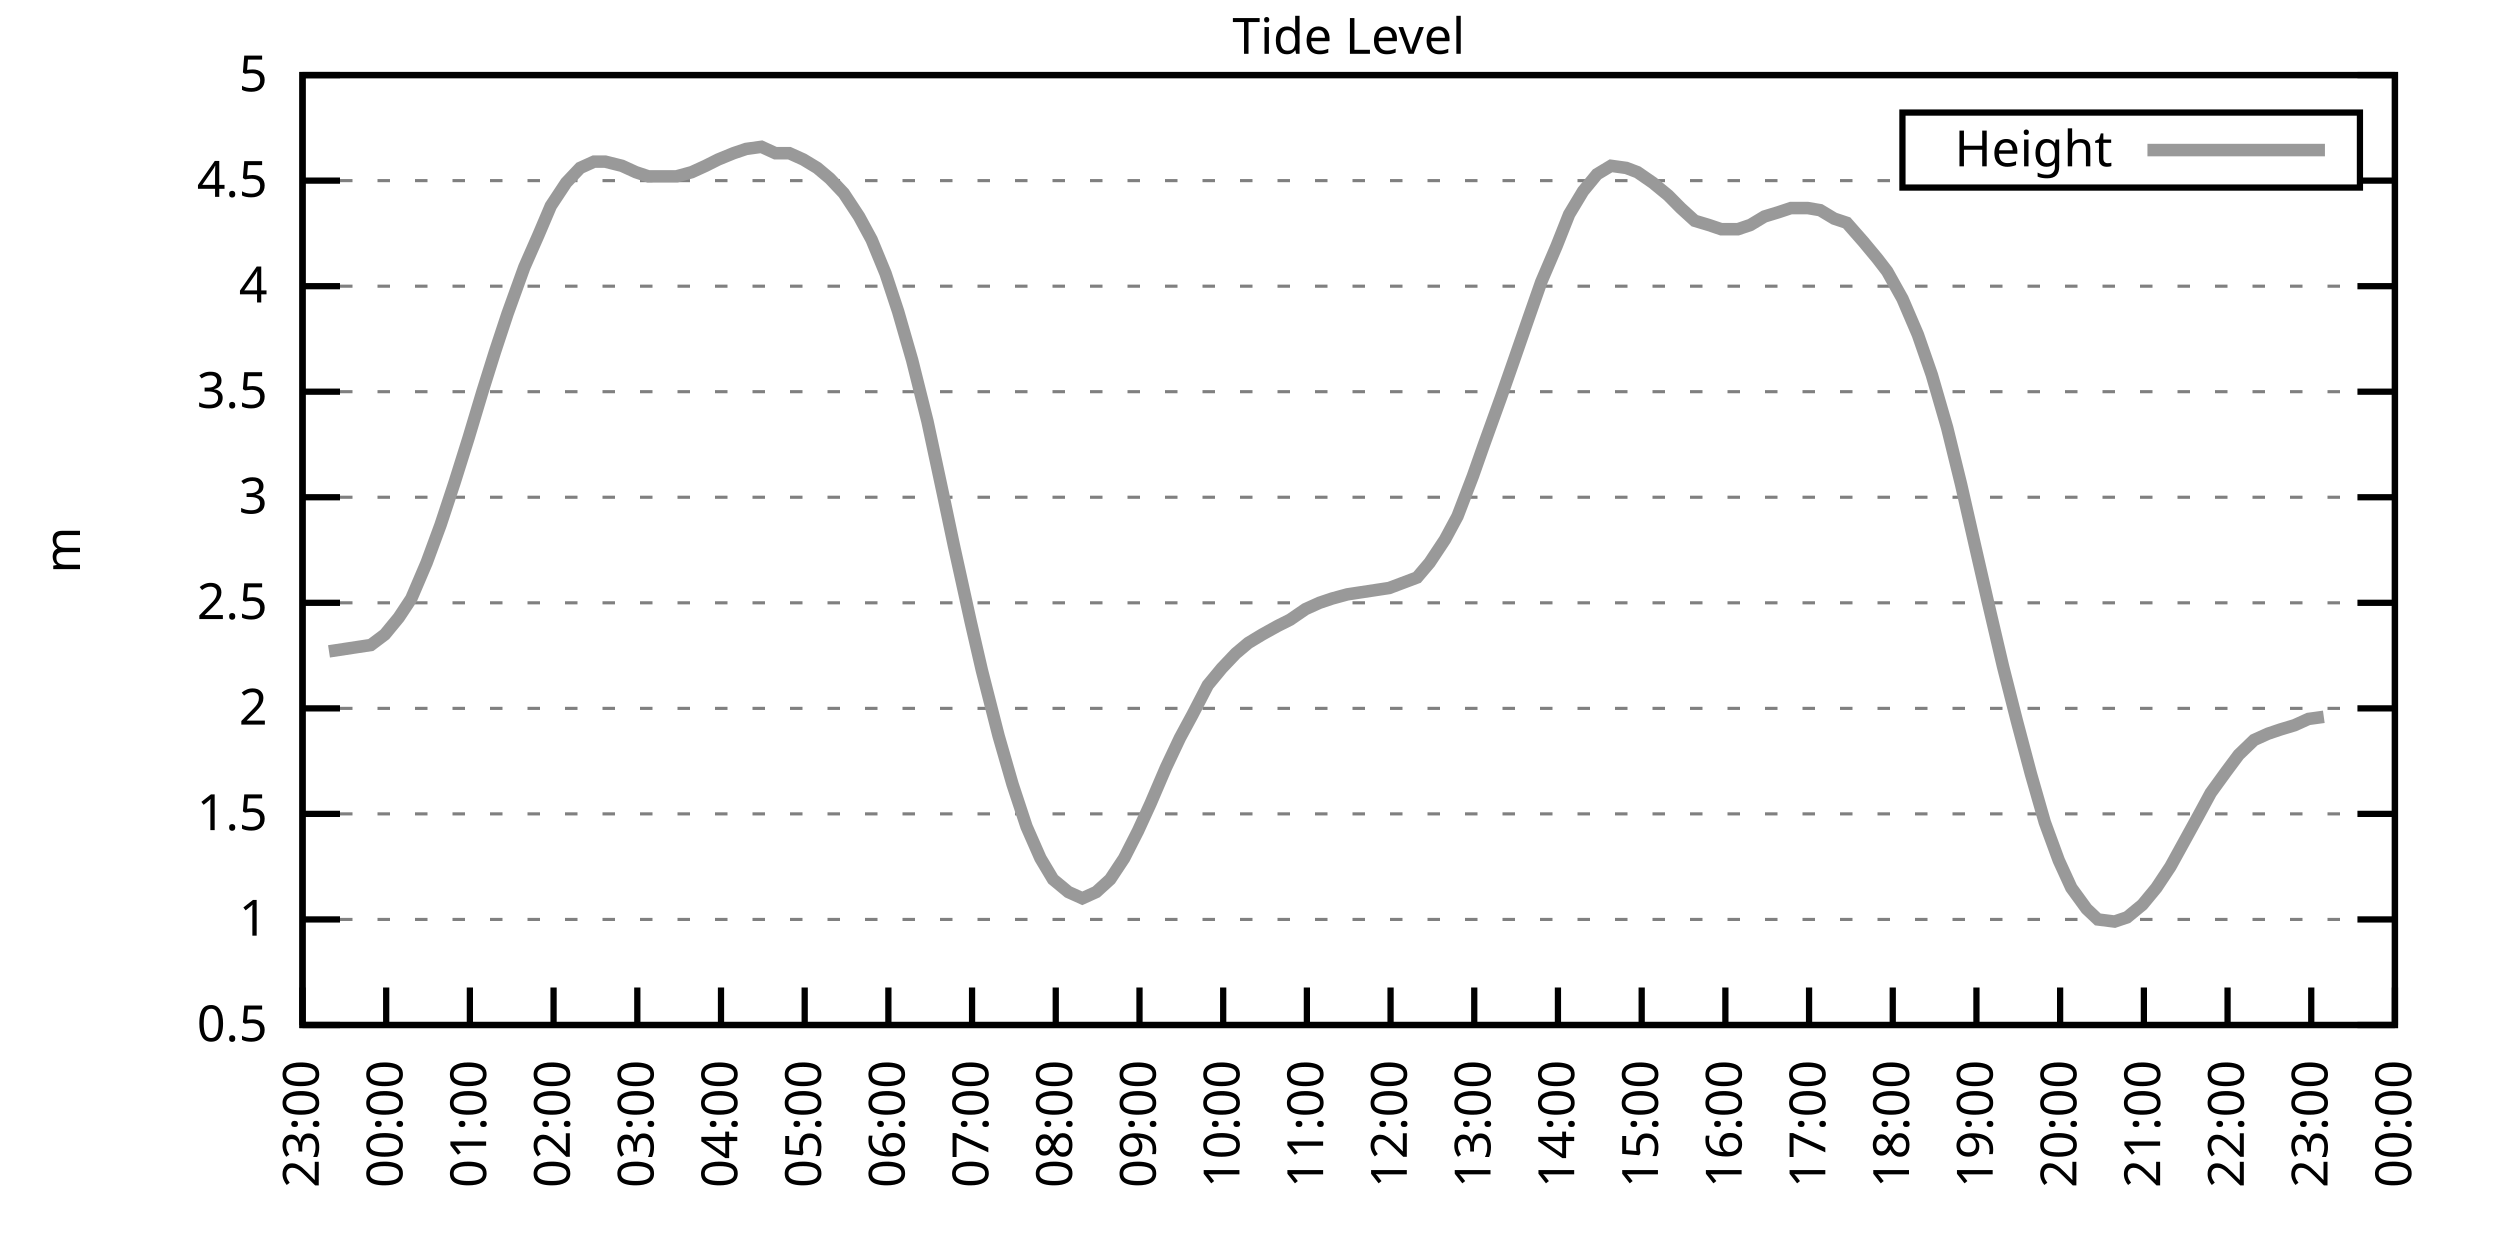
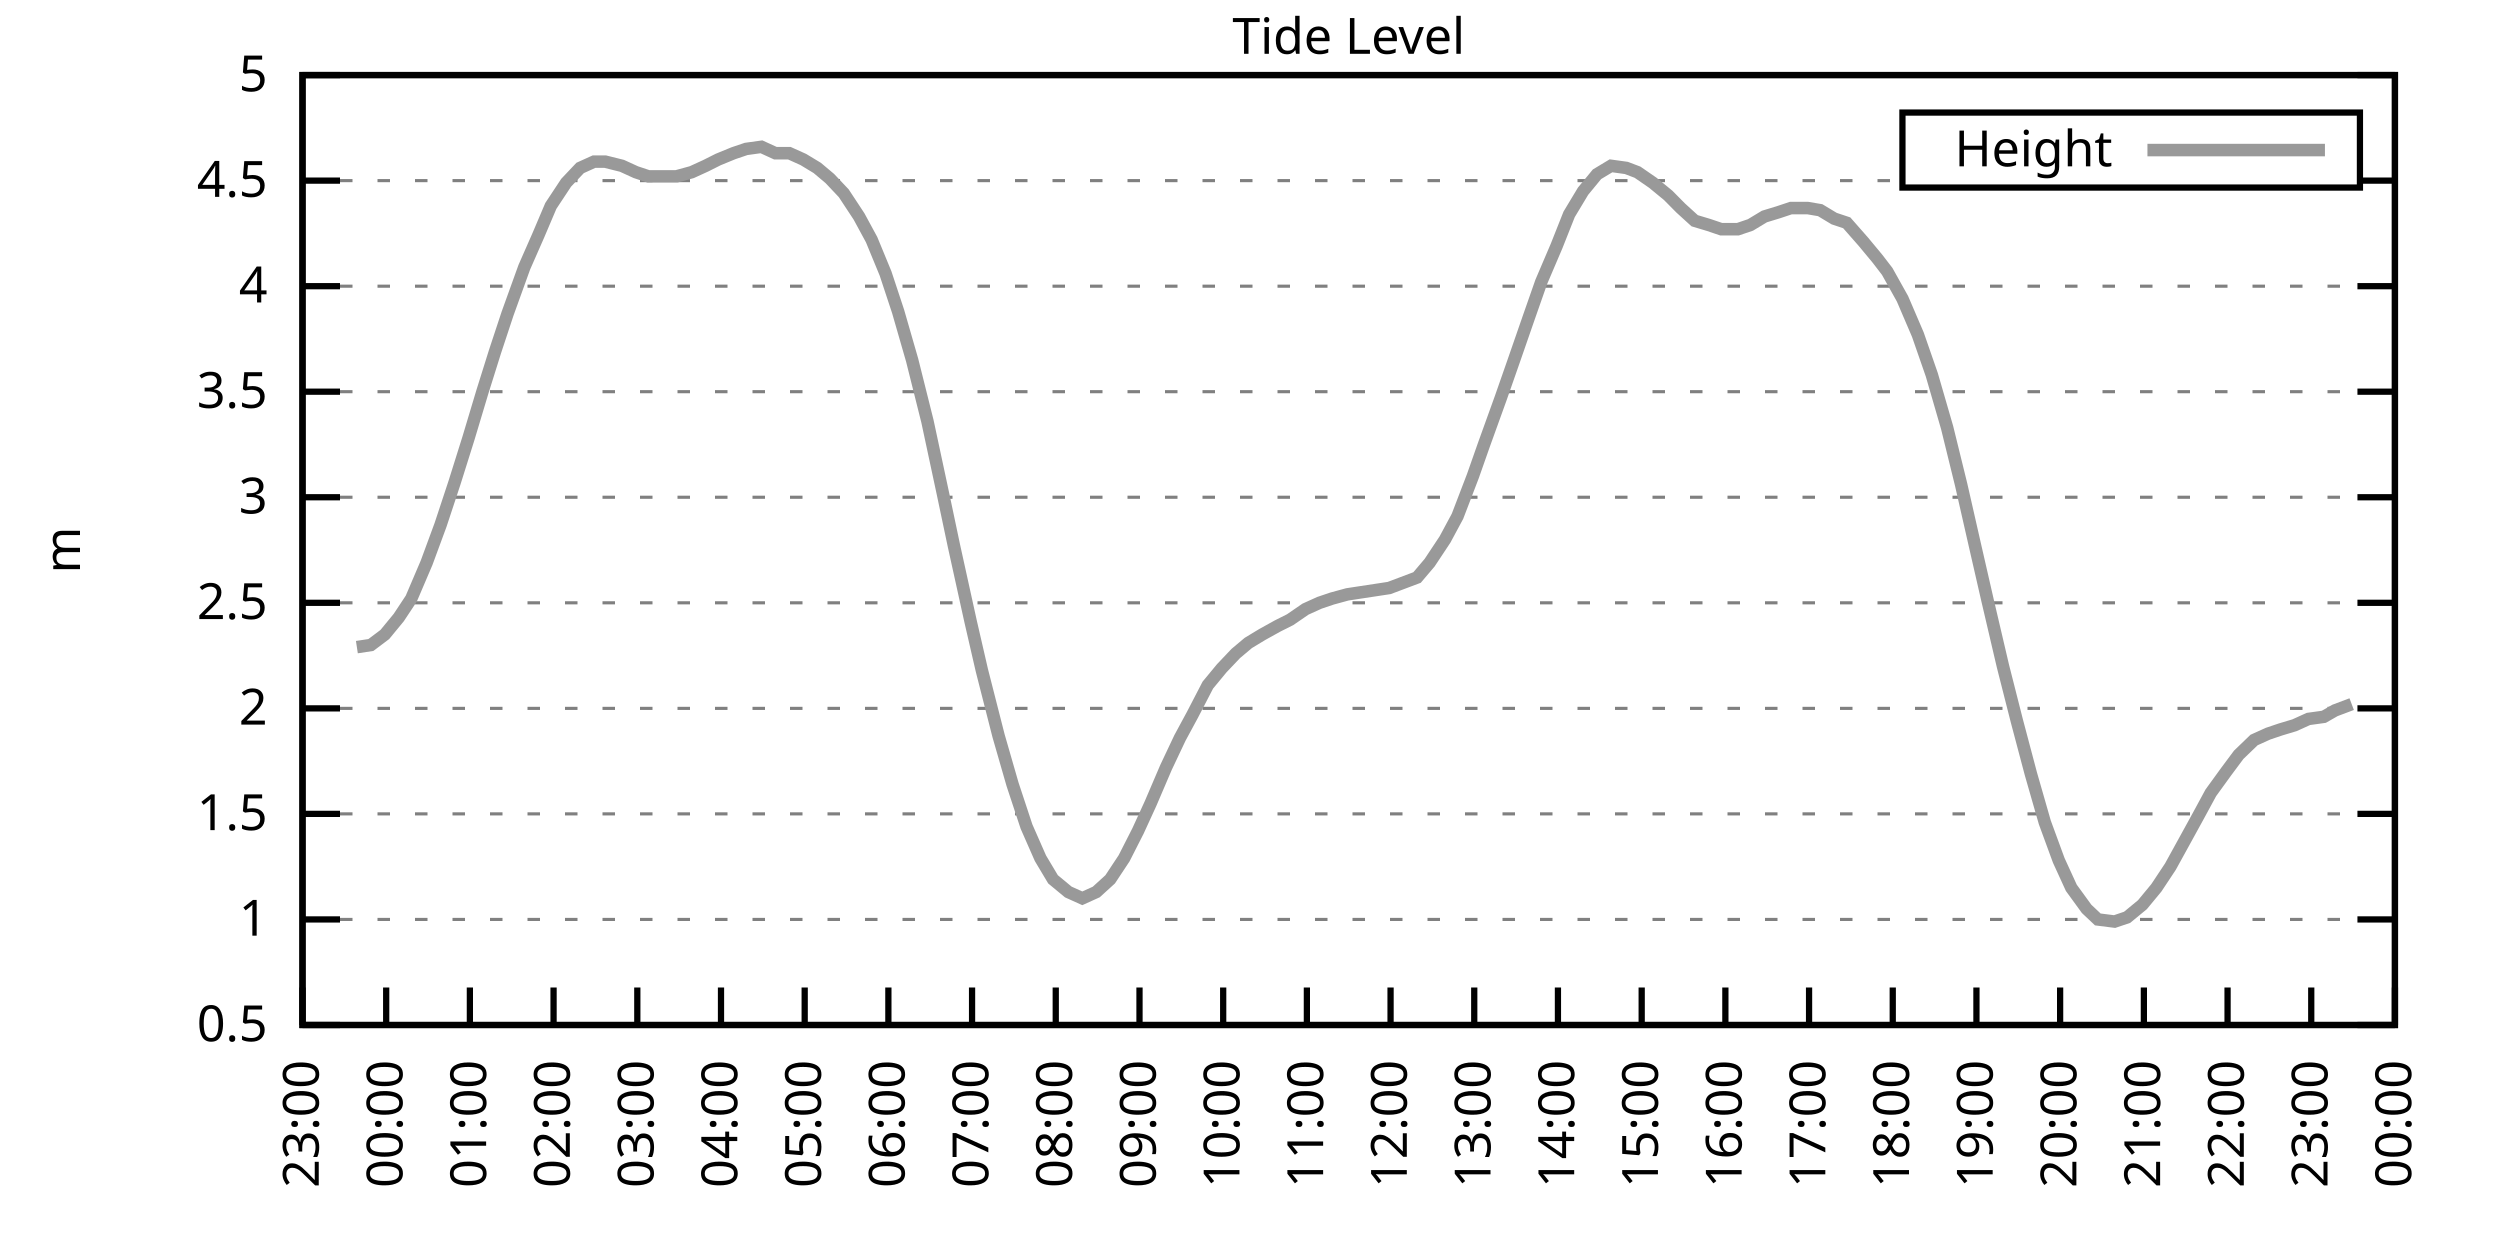
<svg xmlns="http://www.w3.org/2000/svg" xmlns:xlink="http://www.w3.org/1999/xlink" width="400" height="200" viewBox="0 0 400 200">
  <g id="gnuplot_canvas">
    <rect x="0" y="0" width="400" height="200" fill="none" />
    <defs>
      <circle id="gpDot" r="0.5" stroke-width="0.5" stroke="currentColor" />
      <path id="gpPt0" stroke-width="0.333" stroke="currentColor" d="M-1,0 h2 M0,-1 v2" />
      <path id="gpPt1" stroke-width="0.333" stroke="currentColor" d="M-1,-1 L1,1 M1,-1 L-1,1" />
      <path id="gpPt2" stroke-width="0.333" stroke="currentColor" d="M-1,0 L1,0 M0,-1 L0,1 M-1,-1 L1,1 M-1,1 L1,-1" />
      <rect id="gpPt3" stroke-width="0.333" stroke="currentColor" x="-1" y="-1" width="2" height="2" />
      <rect id="gpPt4" stroke-width="0.333" stroke="currentColor" fill="currentColor" x="-1" y="-1" width="2" height="2" />
      <circle id="gpPt5" stroke-width="0.333" stroke="currentColor" cx="0" cy="0" r="1" />
      <use xlink:href="#gpPt5" id="gpPt6" fill="currentColor" stroke="none" />
      <path id="gpPt7" stroke-width="0.333" stroke="currentColor" d="M0,-1.33 L-1.33,0.67 L1.33,0.67 z" />
      <use xlink:href="#gpPt7" id="gpPt8" fill="currentColor" stroke="none" />
      <use xlink:href="#gpPt7" id="gpPt9" stroke="currentColor" transform="rotate(180)" />
      <use xlink:href="#gpPt9" id="gpPt10" fill="currentColor" stroke="none" />
      <use xlink:href="#gpPt3" id="gpPt11" stroke="currentColor" transform="rotate(45)" />
      <use xlink:href="#gpPt11" id="gpPt12" fill="currentColor" stroke="none" />
      <path id="gpPt13" stroke-width="0.333" stroke="currentColor" d="M0,1.330 L1.265,0.411 L0.782,-1.067 L-0.782,-1.076 L-1.265,0.411 z" />
      <use xlink:href="#gpPt13" id="gpPt14" fill="currentColor" stroke="none" />
      <filter id="textbox" filterUnits="objectBoundingBox" x="0" y="0" height="1" width="1">
        <feFlood flood-color="white" flood-opacity="1" result="bgnd" />
        <feComposite in="SourceGraphic" in2="bgnd" operator="atop" />
      </filter>
      <filter id="greybox" filterUnits="objectBoundingBox" x="0" y="0" height="1" width="1">
        <feFlood flood-color="lightgrey" flood-opacity="1" result="grey" />
        <feComposite in="SourceGraphic" in2="grey" operator="atop" />
      </filter>
    </defs>
    <g fill="none" color="white" stroke="currentColor" stroke-width="1.00" stroke-linecap="butt" stroke-linejoin="miter">
</g>
    <g fill="none" color="black" stroke="currentColor" stroke-width="1.00" stroke-linecap="butt" stroke-linejoin="miter">
      <g stroke="none" shape-rendering="crispEdges">
        <polygon fill="rgb(255, 255, 255)" points="48.40,164.00 383.18,164.00 383.18,12.02 48.40,12.02 " />
      </g>
    </g>
    <g fill="none" color="black" stroke="currentColor" stroke-width="1.00" stroke-linecap="butt" stroke-linejoin="miter">
</g>
    <g fill="none" color="black" stroke="black" stroke-width="0.50" stroke-linecap="butt" stroke-linejoin="miter">
</g>
    <g fill="none" color="gray" stroke="currentColor" stroke-width="0.50" stroke-linecap="butt" stroke-linejoin="miter">
      <path stroke="gray" stroke-dasharray="2,4" class="gridline" d="M48.40,164.00 L383.19,164.00  " />
    </g>
    <g fill="none" color="gray" stroke="gray" stroke-width="1.00" stroke-linecap="butt" stroke-linejoin="miter">
</g>
    <g fill="none" color="black" stroke="currentColor" stroke-width="1.00" stroke-linecap="butt" stroke-linejoin="miter">
      <path stroke="black" d="M48.40,164.00 L54.40,164.00 M383.19,164.00 L377.19,164.00  " />
      <g transform="translate(42.80,166.60)" stroke="none" fill="black" font-family="Sans" font-size="8.00" text-anchor="end">
        <text>
          <tspan font-family="Sans"> 0.5</tspan>
        </text>
      </g>
    </g>
    <g fill="none" color="black" stroke="currentColor" stroke-width="1.00" stroke-linecap="butt" stroke-linejoin="miter">
</g>
    <g fill="none" color="black" stroke="black" stroke-width="0.50" stroke-linecap="butt" stroke-linejoin="miter">
</g>
    <g fill="none" color="gray" stroke="currentColor" stroke-width="0.50" stroke-linecap="butt" stroke-linejoin="miter">
      <path stroke="gray" stroke-dasharray="2,4" class="gridline" d="M48.40,147.11 L383.19,147.11  " />
    </g>
    <g fill="none" color="gray" stroke="gray" stroke-width="1.00" stroke-linecap="butt" stroke-linejoin="miter">
</g>
    <g fill="none" color="black" stroke="currentColor" stroke-width="1.00" stroke-linecap="butt" stroke-linejoin="miter">
      <path stroke="black" d="M48.40,147.11 L54.40,147.11 M383.19,147.11 L377.19,147.11  " />
      <g transform="translate(42.80,149.71)" stroke="none" fill="black" font-family="Sans" font-size="8.00" text-anchor="end">
        <text>
          <tspan font-family="Sans"> 1</tspan>
        </text>
      </g>
    </g>
    <g fill="none" color="black" stroke="currentColor" stroke-width="1.00" stroke-linecap="butt" stroke-linejoin="miter">
</g>
    <g fill="none" color="black" stroke="black" stroke-width="0.50" stroke-linecap="butt" stroke-linejoin="miter">
</g>
    <g fill="none" color="gray" stroke="currentColor" stroke-width="0.50" stroke-linecap="butt" stroke-linejoin="miter">
      <path stroke="gray" stroke-dasharray="2,4" class="gridline" d="M48.40,130.22 L383.19,130.22  " />
    </g>
    <g fill="none" color="gray" stroke="gray" stroke-width="1.00" stroke-linecap="butt" stroke-linejoin="miter">
</g>
    <g fill="none" color="black" stroke="currentColor" stroke-width="1.00" stroke-linecap="butt" stroke-linejoin="miter">
      <path stroke="black" d="M48.40,130.22 L54.40,130.22 M383.19,130.22 L377.19,130.22  " />
      <g transform="translate(42.80,132.82)" stroke="none" fill="black" font-family="Sans" font-size="8.00" text-anchor="end">
        <text>
          <tspan font-family="Sans"> 1.5</tspan>
        </text>
      </g>
    </g>
    <g fill="none" color="black" stroke="currentColor" stroke-width="1.00" stroke-linecap="butt" stroke-linejoin="miter">
</g>
    <g fill="none" color="black" stroke="black" stroke-width="0.50" stroke-linecap="butt" stroke-linejoin="miter">
</g>
    <g fill="none" color="gray" stroke="currentColor" stroke-width="0.50" stroke-linecap="butt" stroke-linejoin="miter">
      <path stroke="gray" stroke-dasharray="2,4" class="gridline" d="M48.40,113.34 L383.19,113.34  " />
    </g>
    <g fill="none" color="gray" stroke="gray" stroke-width="1.00" stroke-linecap="butt" stroke-linejoin="miter">
</g>
    <g fill="none" color="black" stroke="currentColor" stroke-width="1.00" stroke-linecap="butt" stroke-linejoin="miter">
      <path stroke="black" d="M48.40,113.34 L54.40,113.34 M383.19,113.34 L377.19,113.34  " />
      <g transform="translate(42.80,115.94)" stroke="none" fill="black" font-family="Sans" font-size="8.00" text-anchor="end">
        <text>
          <tspan font-family="Sans"> 2</tspan>
        </text>
      </g>
    </g>
    <g fill="none" color="black" stroke="currentColor" stroke-width="1.00" stroke-linecap="butt" stroke-linejoin="miter">
</g>
    <g fill="none" color="black" stroke="black" stroke-width="0.50" stroke-linecap="butt" stroke-linejoin="miter">
</g>
    <g fill="none" color="gray" stroke="currentColor" stroke-width="0.50" stroke-linecap="butt" stroke-linejoin="miter">
      <path stroke="gray" stroke-dasharray="2,4" class="gridline" d="M48.40,96.45 L383.19,96.45  " />
    </g>
    <g fill="none" color="gray" stroke="gray" stroke-width="1.00" stroke-linecap="butt" stroke-linejoin="miter">
</g>
    <g fill="none" color="black" stroke="currentColor" stroke-width="1.00" stroke-linecap="butt" stroke-linejoin="miter">
      <path stroke="black" d="M48.40,96.45 L54.40,96.45 M383.19,96.45 L377.19,96.45  " />
      <g transform="translate(42.80,99.05)" stroke="none" fill="black" font-family="Sans" font-size="8.00" text-anchor="end">
        <text>
          <tspan font-family="Sans"> 2.5</tspan>
        </text>
      </g>
    </g>
    <g fill="none" color="black" stroke="currentColor" stroke-width="1.00" stroke-linecap="butt" stroke-linejoin="miter">
</g>
    <g fill="none" color="black" stroke="black" stroke-width="0.50" stroke-linecap="butt" stroke-linejoin="miter">
</g>
    <g fill="none" color="gray" stroke="currentColor" stroke-width="0.50" stroke-linecap="butt" stroke-linejoin="miter">
      <path stroke="gray" stroke-dasharray="2,4" class="gridline" d="M48.40,79.56 L383.19,79.56  " />
    </g>
    <g fill="none" color="gray" stroke="gray" stroke-width="1.00" stroke-linecap="butt" stroke-linejoin="miter">
</g>
    <g fill="none" color="black" stroke="currentColor" stroke-width="1.00" stroke-linecap="butt" stroke-linejoin="miter">
      <path stroke="black" d="M48.40,79.56 L54.40,79.56 M383.19,79.56 L377.19,79.56  " />
      <g transform="translate(42.80,82.16)" stroke="none" fill="black" font-family="Sans" font-size="8.00" text-anchor="end">
        <text>
          <tspan font-family="Sans"> 3</tspan>
        </text>
      </g>
    </g>
    <g fill="none" color="black" stroke="currentColor" stroke-width="1.00" stroke-linecap="butt" stroke-linejoin="miter">
</g>
    <g fill="none" color="black" stroke="black" stroke-width="0.50" stroke-linecap="butt" stroke-linejoin="miter">
</g>
    <g fill="none" color="gray" stroke="currentColor" stroke-width="0.50" stroke-linecap="butt" stroke-linejoin="miter">
      <path stroke="gray" stroke-dasharray="2,4" class="gridline" d="M48.40,62.67 L383.19,62.67  " />
    </g>
    <g fill="none" color="gray" stroke="gray" stroke-width="1.00" stroke-linecap="butt" stroke-linejoin="miter">
</g>
    <g fill="none" color="black" stroke="currentColor" stroke-width="1.00" stroke-linecap="butt" stroke-linejoin="miter">
      <path stroke="black" d="M48.40,62.67 L54.40,62.67 M383.19,62.67 L377.19,62.67  " />
      <g transform="translate(42.80,65.27)" stroke="none" fill="black" font-family="Sans" font-size="8.00" text-anchor="end">
        <text>
          <tspan font-family="Sans"> 3.5</tspan>
        </text>
      </g>
    </g>
    <g fill="none" color="black" stroke="currentColor" stroke-width="1.00" stroke-linecap="butt" stroke-linejoin="miter">
</g>
    <g fill="none" color="black" stroke="black" stroke-width="0.50" stroke-linecap="butt" stroke-linejoin="miter">
</g>
    <g fill="none" color="gray" stroke="currentColor" stroke-width="0.50" stroke-linecap="butt" stroke-linejoin="miter">
      <path stroke="gray" stroke-dasharray="2,4" class="gridline" d="M48.40,45.79 L383.19,45.79  " />
    </g>
    <g fill="none" color="gray" stroke="gray" stroke-width="1.00" stroke-linecap="butt" stroke-linejoin="miter">
</g>
    <g fill="none" color="black" stroke="currentColor" stroke-width="1.00" stroke-linecap="butt" stroke-linejoin="miter">
      <path stroke="black" d="M48.40,45.79 L54.40,45.79 M383.19,45.79 L377.19,45.79  " />
      <g transform="translate(42.80,48.39)" stroke="none" fill="black" font-family="Sans" font-size="8.00" text-anchor="end">
        <text>
          <tspan font-family="Sans"> 4</tspan>
        </text>
      </g>
    </g>
    <g fill="none" color="black" stroke="currentColor" stroke-width="1.00" stroke-linecap="butt" stroke-linejoin="miter">
</g>
    <g fill="none" color="black" stroke="black" stroke-width="0.50" stroke-linecap="butt" stroke-linejoin="miter">
</g>
    <g fill="none" color="gray" stroke="currentColor" stroke-width="0.50" stroke-linecap="butt" stroke-linejoin="miter">
      <path stroke="gray" stroke-dasharray="2,4" class="gridline" d="M48.40,28.90 L304.39,28.90 M377.59,28.90 L383.19,28.90  " />
    </g>
    <g fill="none" color="gray" stroke="gray" stroke-width="1.00" stroke-linecap="butt" stroke-linejoin="miter">
</g>
    <g fill="none" color="black" stroke="currentColor" stroke-width="1.00" stroke-linecap="butt" stroke-linejoin="miter">
      <path stroke="black" d="M48.40,28.90 L54.40,28.90 M383.19,28.90 L377.19,28.90  " />
      <g transform="translate(42.80,31.50)" stroke="none" fill="black" font-family="Sans" font-size="8.00" text-anchor="end">
        <text>
          <tspan font-family="Sans"> 4.5</tspan>
        </text>
      </g>
    </g>
    <g fill="none" color="black" stroke="currentColor" stroke-width="1.00" stroke-linecap="butt" stroke-linejoin="miter">
</g>
    <g fill="none" color="black" stroke="black" stroke-width="0.50" stroke-linecap="butt" stroke-linejoin="miter">
</g>
    <g fill="none" color="gray" stroke="currentColor" stroke-width="0.50" stroke-linecap="butt" stroke-linejoin="miter">
      <path stroke="gray" stroke-dasharray="2,4" class="gridline" d="M48.40,12.01 L383.19,12.01  " />
    </g>
    <g fill="none" color="gray" stroke="gray" stroke-width="1.00" stroke-linecap="butt" stroke-linejoin="miter">
</g>
    <g fill="none" color="black" stroke="currentColor" stroke-width="1.00" stroke-linecap="butt" stroke-linejoin="miter">
      <path stroke="black" d="M48.40,12.01 L54.40,12.01 M383.19,12.01 L377.19,12.01  " />
      <g transform="translate(42.80,14.61)" stroke="none" fill="black" font-family="Sans" font-size="8.00" text-anchor="end">
        <text>
          <tspan font-family="Sans"> 5</tspan>
        </text>
      </g>
    </g>
    <g fill="none" color="black" stroke="currentColor" stroke-width="1.00" stroke-linecap="butt" stroke-linejoin="miter">
      <path stroke="black" d="M48.40,164.00 L48.40,158.00  " />
      <g transform="translate(51.00,169.60) rotate(270.00)" stroke="none" fill="black" font-family="Sans" font-size="8.00" text-anchor="end">
        <text>
          <tspan font-family="Sans">23:00</tspan>
        </text>
      </g>
    </g>
    <g fill="none" color="black" stroke="currentColor" stroke-width="1.00" stroke-linecap="butt" stroke-linejoin="miter">
      <path stroke="black" d="M61.79,164.00 L61.79,158.00  " />
      <g transform="translate(64.39,169.60) rotate(270.00)" stroke="none" fill="black" font-family="Sans" font-size="8.00" text-anchor="end">
        <text>
          <tspan font-family="Sans">00:00</tspan>
        </text>
      </g>
    </g>
    <g fill="none" color="black" stroke="currentColor" stroke-width="1.00" stroke-linecap="butt" stroke-linejoin="miter">
      <path stroke="black" d="M75.18,164.00 L75.18,158.00  " />
      <g transform="translate(77.78,169.60) rotate(270.00)" stroke="none" fill="black" font-family="Sans" font-size="8.00" text-anchor="end">
        <text>
          <tspan font-family="Sans">01:00</tspan>
        </text>
      </g>
    </g>
    <g fill="none" color="black" stroke="currentColor" stroke-width="1.00" stroke-linecap="butt" stroke-linejoin="miter">
      <path stroke="black" d="M88.57,164.00 L88.57,158.00  " />
      <g transform="translate(91.17,169.60) rotate(270.00)" stroke="none" fill="black" font-family="Sans" font-size="8.00" text-anchor="end">
        <text>
          <tspan font-family="Sans">02:00</tspan>
        </text>
      </g>
    </g>
    <g fill="none" color="black" stroke="currentColor" stroke-width="1.00" stroke-linecap="butt" stroke-linejoin="miter">
      <path stroke="black" d="M101.97,164.00 L101.97,158.00  " />
      <g transform="translate(104.57,169.60) rotate(270.00)" stroke="none" fill="black" font-family="Sans" font-size="8.00" text-anchor="end">
        <text>
          <tspan font-family="Sans">03:00</tspan>
        </text>
      </g>
    </g>
    <g fill="none" color="black" stroke="currentColor" stroke-width="1.00" stroke-linecap="butt" stroke-linejoin="miter">
      <path stroke="black" d="M115.36,164.00 L115.36,158.00  " />
      <g transform="translate(117.96,169.60) rotate(270.00)" stroke="none" fill="black" font-family="Sans" font-size="8.00" text-anchor="end">
        <text>
          <tspan font-family="Sans">04:00</tspan>
        </text>
      </g>
    </g>
    <g fill="none" color="black" stroke="currentColor" stroke-width="1.00" stroke-linecap="butt" stroke-linejoin="miter">
      <path stroke="black" d="M128.75,164.00 L128.75,158.00  " />
      <g transform="translate(131.35,169.60) rotate(270.00)" stroke="none" fill="black" font-family="Sans" font-size="8.00" text-anchor="end">
        <text>
          <tspan font-family="Sans">05:00</tspan>
        </text>
      </g>
    </g>
    <g fill="none" color="black" stroke="currentColor" stroke-width="1.00" stroke-linecap="butt" stroke-linejoin="miter">
      <path stroke="black" d="M142.14,164.00 L142.14,158.00  " />
      <g transform="translate(144.74,169.60) rotate(270.00)" stroke="none" fill="black" font-family="Sans" font-size="8.00" text-anchor="end">
        <text>
          <tspan font-family="Sans">06:00</tspan>
        </text>
      </g>
    </g>
    <g fill="none" color="black" stroke="currentColor" stroke-width="1.00" stroke-linecap="butt" stroke-linejoin="miter">
      <path stroke="black" d="M155.53,164.00 L155.53,158.00  " />
      <g transform="translate(158.13,169.60) rotate(270.00)" stroke="none" fill="black" font-family="Sans" font-size="8.00" text-anchor="end">
        <text>
          <tspan font-family="Sans">07:00</tspan>
        </text>
      </g>
    </g>
    <g fill="none" color="black" stroke="currentColor" stroke-width="1.00" stroke-linecap="butt" stroke-linejoin="miter">
      <path stroke="black" d="M168.92,164.00 L168.92,158.00  " />
      <g transform="translate(171.52,169.60) rotate(270.00)" stroke="none" fill="black" font-family="Sans" font-size="8.00" text-anchor="end">
        <text>
          <tspan font-family="Sans">08:00</tspan>
        </text>
      </g>
    </g>
    <g fill="none" color="black" stroke="currentColor" stroke-width="1.00" stroke-linecap="butt" stroke-linejoin="miter">
      <path stroke="black" d="M182.32,164.00 L182.32,158.00  " />
      <g transform="translate(184.92,169.60) rotate(270.00)" stroke="none" fill="black" font-family="Sans" font-size="8.00" text-anchor="end">
        <text>
          <tspan font-family="Sans">09:00</tspan>
        </text>
      </g>
    </g>
    <g fill="none" color="black" stroke="currentColor" stroke-width="1.00" stroke-linecap="butt" stroke-linejoin="miter">
      <path stroke="black" d="M195.71,164.00 L195.71,158.00  " />
      <g transform="translate(198.31,169.60) rotate(270.00)" stroke="none" fill="black" font-family="Sans" font-size="8.00" text-anchor="end">
        <text>
          <tspan font-family="Sans">10:00</tspan>
        </text>
      </g>
    </g>
    <g fill="none" color="black" stroke="currentColor" stroke-width="1.00" stroke-linecap="butt" stroke-linejoin="miter">
      <path stroke="black" d="M209.10,164.00 L209.10,158.00  " />
      <g transform="translate(211.70,169.60) rotate(270.00)" stroke="none" fill="black" font-family="Sans" font-size="8.00" text-anchor="end">
        <text>
          <tspan font-family="Sans">11:00</tspan>
        </text>
      </g>
    </g>
    <g fill="none" color="black" stroke="currentColor" stroke-width="1.00" stroke-linecap="butt" stroke-linejoin="miter">
      <path stroke="black" d="M222.49,164.00 L222.49,158.00  " />
      <g transform="translate(225.09,169.60) rotate(270.00)" stroke="none" fill="black" font-family="Sans" font-size="8.00" text-anchor="end">
        <text>
          <tspan font-family="Sans">12:00</tspan>
        </text>
      </g>
    </g>
    <g fill="none" color="black" stroke="currentColor" stroke-width="1.00" stroke-linecap="butt" stroke-linejoin="miter">
      <path stroke="black" d="M235.88,164.00 L235.88,158.00  " />
      <g transform="translate(238.48,169.60) rotate(270.00)" stroke="none" fill="black" font-family="Sans" font-size="8.00" text-anchor="end">
        <text>
          <tspan font-family="Sans">13:00</tspan>
        </text>
      </g>
    </g>
    <g fill="none" color="black" stroke="currentColor" stroke-width="1.00" stroke-linecap="butt" stroke-linejoin="miter">
      <path stroke="black" d="M249.27,164.00 L249.27,158.00  " />
      <g transform="translate(251.87,169.60) rotate(270.00)" stroke="none" fill="black" font-family="Sans" font-size="8.00" text-anchor="end">
        <text>
          <tspan font-family="Sans">14:00</tspan>
        </text>
      </g>
    </g>
    <g fill="none" color="black" stroke="currentColor" stroke-width="1.00" stroke-linecap="butt" stroke-linejoin="miter">
      <path stroke="black" d="M262.67,164.00 L262.67,158.00  " />
      <g transform="translate(265.27,169.60) rotate(270.00)" stroke="none" fill="black" font-family="Sans" font-size="8.00" text-anchor="end">
        <text>
          <tspan font-family="Sans">15:00</tspan>
        </text>
      </g>
    </g>
    <g fill="none" color="black" stroke="currentColor" stroke-width="1.00" stroke-linecap="butt" stroke-linejoin="miter">
      <path stroke="black" d="M276.06,164.00 L276.06,158.00  " />
      <g transform="translate(278.66,169.60) rotate(270.00)" stroke="none" fill="black" font-family="Sans" font-size="8.00" text-anchor="end">
        <text>
          <tspan font-family="Sans">16:00</tspan>
        </text>
      </g>
    </g>
    <g fill="none" color="black" stroke="currentColor" stroke-width="1.00" stroke-linecap="butt" stroke-linejoin="miter">
      <path stroke="black" d="M289.45,164.00 L289.45,158.00  " />
      <g transform="translate(292.05,169.60) rotate(270.00)" stroke="none" fill="black" font-family="Sans" font-size="8.00" text-anchor="end">
        <text>
          <tspan font-family="Sans">17:00</tspan>
        </text>
      </g>
    </g>
    <g fill="none" color="black" stroke="currentColor" stroke-width="1.00" stroke-linecap="butt" stroke-linejoin="miter">
      <path stroke="black" d="M302.84,164.00 L302.84,158.00  " />
      <g transform="translate(305.44,169.60) rotate(270.00)" stroke="none" fill="black" font-family="Sans" font-size="8.00" text-anchor="end">
        <text>
          <tspan font-family="Sans">18:00</tspan>
        </text>
      </g>
    </g>
    <g fill="none" color="black" stroke="currentColor" stroke-width="1.00" stroke-linecap="butt" stroke-linejoin="miter">
      <path stroke="black" d="M316.23,164.00 L316.23,158.00  " />
      <g transform="translate(318.83,169.60) rotate(270.00)" stroke="none" fill="black" font-family="Sans" font-size="8.00" text-anchor="end">
        <text>
          <tspan font-family="Sans">19:00</tspan>
        </text>
      </g>
    </g>
    <g fill="none" color="black" stroke="currentColor" stroke-width="1.00" stroke-linecap="butt" stroke-linejoin="miter">
      <path stroke="black" d="M329.62,164.00 L329.62,158.00  " />
      <g transform="translate(332.22,169.60) rotate(270.00)" stroke="none" fill="black" font-family="Sans" font-size="8.00" text-anchor="end">
        <text>
          <tspan font-family="Sans">20:00</tspan>
        </text>
      </g>
    </g>
    <g fill="none" color="black" stroke="currentColor" stroke-width="1.00" stroke-linecap="butt" stroke-linejoin="miter">
      <path stroke="black" d="M343.02,164.00 L343.02,158.00  " />
      <g transform="translate(345.62,169.60) rotate(270.00)" stroke="none" fill="black" font-family="Sans" font-size="8.00" text-anchor="end">
        <text>
          <tspan font-family="Sans">21:00</tspan>
        </text>
      </g>
    </g>
    <g fill="none" color="black" stroke="currentColor" stroke-width="1.00" stroke-linecap="butt" stroke-linejoin="miter">
      <path stroke="black" d="M356.41,164.00 L356.41,158.00  " />
      <g transform="translate(359.01,169.60) rotate(270.00)" stroke="none" fill="black" font-family="Sans" font-size="8.00" text-anchor="end">
        <text>
          <tspan font-family="Sans">22:00</tspan>
        </text>
      </g>
    </g>
    <g fill="none" color="black" stroke="currentColor" stroke-width="1.00" stroke-linecap="butt" stroke-linejoin="miter">
      <path stroke="black" d="M369.80,164.00 L369.80,158.00  " />
      <g transform="translate(372.40,169.60) rotate(270.00)" stroke="none" fill="black" font-family="Sans" font-size="8.00" text-anchor="end">
        <text>
          <tspan font-family="Sans">23:00</tspan>
        </text>
      </g>
    </g>
    <g fill="none" color="black" stroke="currentColor" stroke-width="1.00" stroke-linecap="butt" stroke-linejoin="miter">
      <path stroke="black" d="M383.19,164.00 L383.19,158.00  " />
      <g transform="translate(385.79,169.60) rotate(270.00)" stroke="none" fill="black" font-family="Sans" font-size="8.00" text-anchor="end">
        <text>
          <tspan font-family="Sans">00:00</tspan>
        </text>
      </g>
    </g>
    <g fill="none" color="black" stroke="currentColor" stroke-width="1.00" stroke-linecap="butt" stroke-linejoin="miter">
</g>
    <g fill="none" color="black" stroke="currentColor" stroke-width="1.00" stroke-linecap="butt" stroke-linejoin="miter">
      <path stroke="black" d="M48.40,12.01 L48.40,164.00 L383.19,164.00 L383.19,12.01 L48.40,12.01 Z  " />
    </g>
    <g fill="none" color="black" stroke="currentColor" stroke-width="1.00" stroke-linecap="butt" stroke-linejoin="miter">
</g>
    <g fill="none" color="black" stroke="currentColor" stroke-width="1.00" stroke-linecap="butt" stroke-linejoin="miter">
      <path stroke="black" d="M304.39,30.01 L304.39,18.01 L377.59,18.01 L377.59,30.01 L304.39,30.01 Z  " />
    </g>
    <g id="Tide_level_plot_1">
      <g fill="none" color="white" stroke="black" stroke-width="2.00" stroke-linecap="butt" stroke-linejoin="miter">
</g>
      <g fill="none" color="black" stroke="currentColor" stroke-width="2.00" stroke-linecap="butt" stroke-linejoin="miter">
        <g transform="translate(337.99,26.61)" stroke="none" fill="black" font-family="Sans" font-size="8.00" text-anchor="end">
          <text>
            <tspan font-family="Sans">Height</tspan>
          </text>
        </g>
      </g>
      <g fill="none" color="black" stroke="currentColor" stroke-width="2.00" stroke-linecap="butt" stroke-linejoin="miter">
-         <path stroke="rgb(153, 153, 153)" d="M343.59,24.01 L371.99,24.01 M52.64,104.22 L54.87,103.88 L57.10,103.54 L59.34,103.20 L61.57,101.52 L63.80,98.81   L65.81,95.77 L68.26,90.03 L70.50,83.95 L72.73,77.20 L74.96,70.10 L77.19,62.67 L79.20,56.26 L81.21,50.18   L83.89,42.75 L86.12,37.68 L88.13,32.95 L90.58,29.24 L92.82,26.87 L95.05,25.86 L96.83,25.86 L99.51,26.53   L101.74,27.55 L103.75,28.22 L105.98,28.22 L108.22,28.22 L110.67,27.55 L112.90,26.53 L114.91,25.52 L117.37,24.51   L119.38,23.83 L121.83,23.49 L124.06,24.51 L126.29,24.51 L128.53,25.52 L130.76,26.87 L132.77,28.56 L135.00,30.92   L137.45,34.64 L139.46,38.35 L141.69,43.76 L143.70,49.84 L145.94,57.61 L148.39,67.40 L150.85,78.89 L152.63,87.33   L155.31,99.49 L157.10,107.26 L159.77,117.73 L162.01,125.50 L164.24,132.25 L166.47,137.32 L168.48,140.69 L170.93,142.72   L173.17,143.73 L175.40,142.72 L177.63,140.69 L179.86,137.32 L182.09,132.93 L184.10,128.54 L186.56,122.79 L188.79,118.07   L190.80,114.35 L193.25,109.62 L195.48,106.92 L197.72,104.56 L199.73,102.87 L201.96,101.52 L204.41,100.16 L206.42,99.15   L208.88,97.46 L211.11,96.45 L213.12,95.77 L215.57,95.10 L217.80,94.76 L220.04,94.42 L222.27,94.08 L224.05,93.41   L226.73,92.40 L228.74,90.03 L231.20,86.32 L233.20,82.60 L235.66,76.18 L237.44,71.12 L240.12,63.69 L242.13,57.94   L244.59,50.85 L246.60,45.11 L249.05,39.37 L251.06,34.30 L253.29,30.59 L255.52,27.88 L257.76,26.53 L260.21,26.87   L262.00,27.55 L264.45,29.24 L266.91,31.26 L268.92,33.29 L271.15,35.32 L273.38,35.99 L275.39,36.67 L278.07,36.67   L280.07,35.99 L282.31,34.64 L284.54,33.96 L286.55,33.29 L289.23,33.29 L291.23,33.63 L293.47,34.98 L295.48,35.65   L298.15,38.69 L300.39,41.39 L301.95,43.42 L304.40,47.81 L306.86,53.55 L309.09,59.97 L311.54,68.42 L313.78,77.53   L316.01,87.33 L318.02,96.11 L320.47,106.58 L322.70,115.36 L324.94,123.81 L327.17,131.58 L329.40,137.66 L331.41,142.05   L333.86,145.42 L335.65,147.11 L338.33,147.45 L340.34,146.77 L342.79,144.75 L345.02,142.05 L347.26,138.67 L349.49,134.62   L351.72,130.56 L353.73,126.85 L356.18,123.47 L358.19,120.77 L360.65,118.40 L362.88,117.39 L364.89,116.71 L367.12,116.04   L369.35,115.03 L371.81,114.69  " />
+         <path stroke="rgb(153, 153, 153)" d="M343.59,24.01 L371.99,24.01 M57.10,103.54 L59.34,103.20 L61.57,101.52 L63.80,98.81 L65.81,95.77 L68.26,90.03   L70.50,83.95 L72.73,77.20 L74.96,70.10 L77.19,62.67 L79.20,56.26 L81.21,50.18 L83.89,42.75 L86.12,37.68   L88.13,32.95 L90.58,29.24 L92.82,26.87 L95.05,25.86 L96.83,25.86 L99.51,26.53 L101.74,27.55 L103.75,28.22   L105.98,28.22 L108.22,28.22 L110.67,27.55 L112.90,26.53 L114.91,25.52 L117.37,24.51 L119.38,23.83 L121.83,23.49   L124.06,24.51 L126.29,24.51 L128.53,25.52 L130.76,26.87 L132.77,28.56 L135.00,30.92 L137.45,34.64 L139.46,38.35   L141.69,43.76 L143.70,49.84 L145.94,57.61 L148.39,67.40 L150.85,78.89 L152.63,87.33 L155.31,99.49 L157.10,107.26   L159.77,117.73 L162.01,125.50 L164.24,132.25 L166.47,137.32 L168.48,140.69 L170.93,142.72 L173.17,143.73 L175.40,142.72   L177.63,140.69 L179.86,137.32 L182.09,132.93 L184.10,128.54 L186.56,122.79 L188.79,118.07 L190.80,114.35 L193.25,109.62   L195.48,106.92 L197.72,104.56 L199.73,102.87 L201.96,101.52 L204.41,100.16 L206.42,99.15 L208.88,97.46 L211.11,96.45   L213.12,95.77 L215.57,95.10 L217.80,94.76 L220.04,94.42 L222.27,94.08 L224.05,93.41 L226.73,92.40 L228.74,90.03   L231.20,86.32 L233.20,82.60 L235.66,76.18 L237.44,71.12 L240.12,63.69 L242.13,57.94 L244.59,50.85 L246.60,45.11   L249.05,39.37 L251.06,34.30 L253.29,30.59 L255.52,27.88 L257.76,26.53 L260.21,26.87 L262.00,27.55 L264.45,29.24   L266.91,31.26 L268.92,33.29 L271.15,35.32 L273.38,35.99 L275.39,36.67 L278.07,36.67 L280.07,35.99 L282.31,34.64   L284.54,33.96 L286.55,33.29 L289.23,33.29 L291.23,33.63 L293.47,34.98 L295.48,35.65 L298.15,38.69 L300.39,41.39   L301.95,43.42 L304.40,47.81 L306.86,53.55 L309.09,59.97 L311.54,68.42 L313.78,77.53 L316.01,87.33 L318.02,96.11   L320.47,106.58 L322.70,115.36 L324.94,123.81 L327.17,131.58 L329.40,137.66 L331.41,142.05 L333.86,145.42 L335.65,147.11   L338.33,147.45 L340.34,146.77 L342.79,144.75 L345.02,142.05 L347.26,138.67 L349.49,134.62 L351.72,130.56 L353.73,126.85   L356.18,123.47 L358.19,120.77 L360.65,118.40 L362.88,117.39 L364.89,116.71 L367.12,116.04 L369.35,115.03 L371.81,114.69   L373.59,113.67 L376.27,112.66  " />
      </g>
    </g>
    <g fill="none" color="black" stroke="currentColor" stroke-width="2.00" stroke-linecap="butt" stroke-linejoin="miter">
</g>
    <g fill="none" color="black" stroke="black" stroke-width="1.00" stroke-linecap="butt" stroke-linejoin="miter">
</g>
    <g fill="none" color="black" stroke="currentColor" stroke-width="1.00" stroke-linecap="butt" stroke-linejoin="miter">
      <path stroke="black" d="M48.40,12.01 L48.40,164.00 L383.19,164.00 L383.19,12.01 L48.40,12.01 Z  " />
      <g transform="translate(12.80,88.01) rotate(270.00)" stroke="none" fill="black" font-family="Sans" font-size="8.00" text-anchor="middle">
        <text>
          <tspan font-family="Sans">m</tspan>
        </text>
      </g>
    </g>
    <g fill="none" color="black" stroke="currentColor" stroke-width="1.00" stroke-linecap="butt" stroke-linejoin="miter">
</g>
    <g fill="none" color="black" stroke="currentColor" stroke-width="1.00" stroke-linecap="butt" stroke-linejoin="miter">
      <g transform="translate(215.79,8.61)" stroke="none" fill="black" font-family="Sans" font-size="8.00" text-anchor="middle">
        <text>
          <tspan font-family="Sans">Tide Level</tspan>
        </text>
      </g>
    </g>
    <g fill="none" color="black" stroke="currentColor" stroke-width="1.00" stroke-linecap="butt" stroke-linejoin="miter">
</g>
  </g>
</svg>
